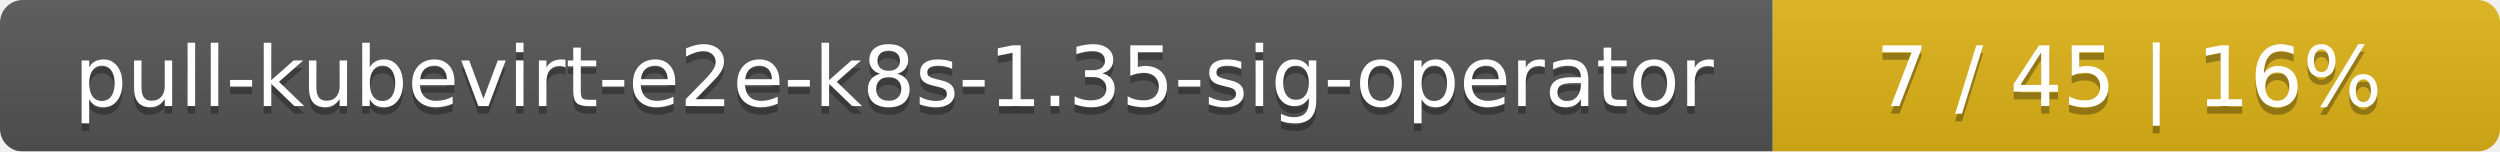
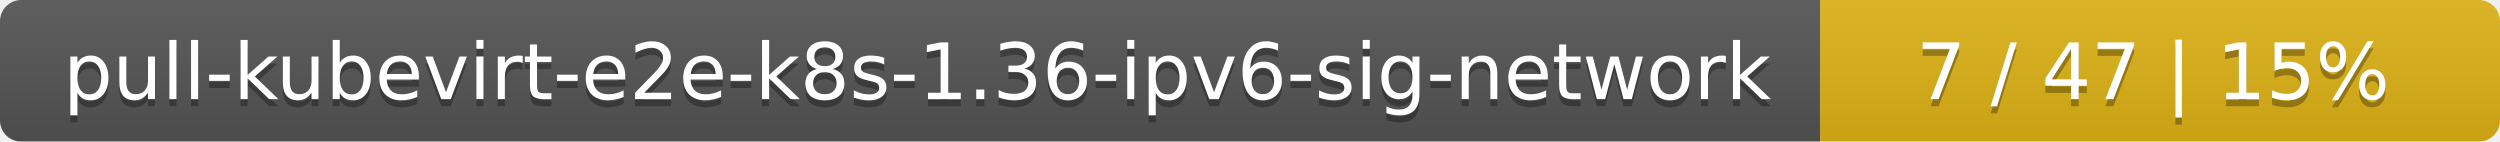
- <svg xmlns="http://www.w3.org/2000/svg" width="330" height="20">
+ <svg xmlns="http://www.w3.org/2000/svg" width="353" height="20">
  <linearGradient id="smooth" x2="0" y2="100%">
    <stop offset="0" stop-color="#bbb" stop-opacity=".1" />
    <stop offset="1" stop-opacity=".1" />
  </linearGradient>
  <mask id="round">
-     <rect width="330" height="20" rx="3" fill="#fff" />
+     <rect width="353" height="20" rx="3" fill="#fff" />
  </mask>
  <g mask="url(#round)">
-     <rect width="234" height="20" fill="#555" />
-     <rect x="234" width="96" height="20" fill="#dfb317" />
-     <rect width="330" height="20" fill="url(#smooth)" />
+     <rect width="257" height="20" fill="#555" />
+     <rect x="257" width="96" height="20" fill="#dfb317" />
+     <rect width="353" height="20" fill="url(#smooth)" />
  </g>
  <g fill="#fff" text-anchor="middle" font-family="DejaVu Sans,Verdana,Geneva,sans-serif" font-size="11">
-     <text x="118" y="15" fill="#010101" fill-opacity=".3">pull-kubevirt-e2e-k8s-1.35-sig-operator</text>
-     <text x="118" y="14">pull-kubevirt-e2e-k8s-1.35-sig-operator</text>
-     <text x="281" y="15" fill="#010101" fill-opacity=".3">7 / 45    |    16%</text>
-     <text x="281" y="14">7 / 45    |    16%</text>
+     <text x="129.5" y="15" fill="#010101" fill-opacity=".3">pull-kubevirt-e2e-k8s-1.36-ipv6-sig-network</text>
+     <text x="129.5" y="14">pull-kubevirt-e2e-k8s-1.36-ipv6-sig-network</text>
+     <text x="304" y="15" fill="#010101" fill-opacity=".3">7 / 47    |    15%</text>
+     <text x="304" y="14">7 / 47    |    15%</text>
  </g>
</svg>
